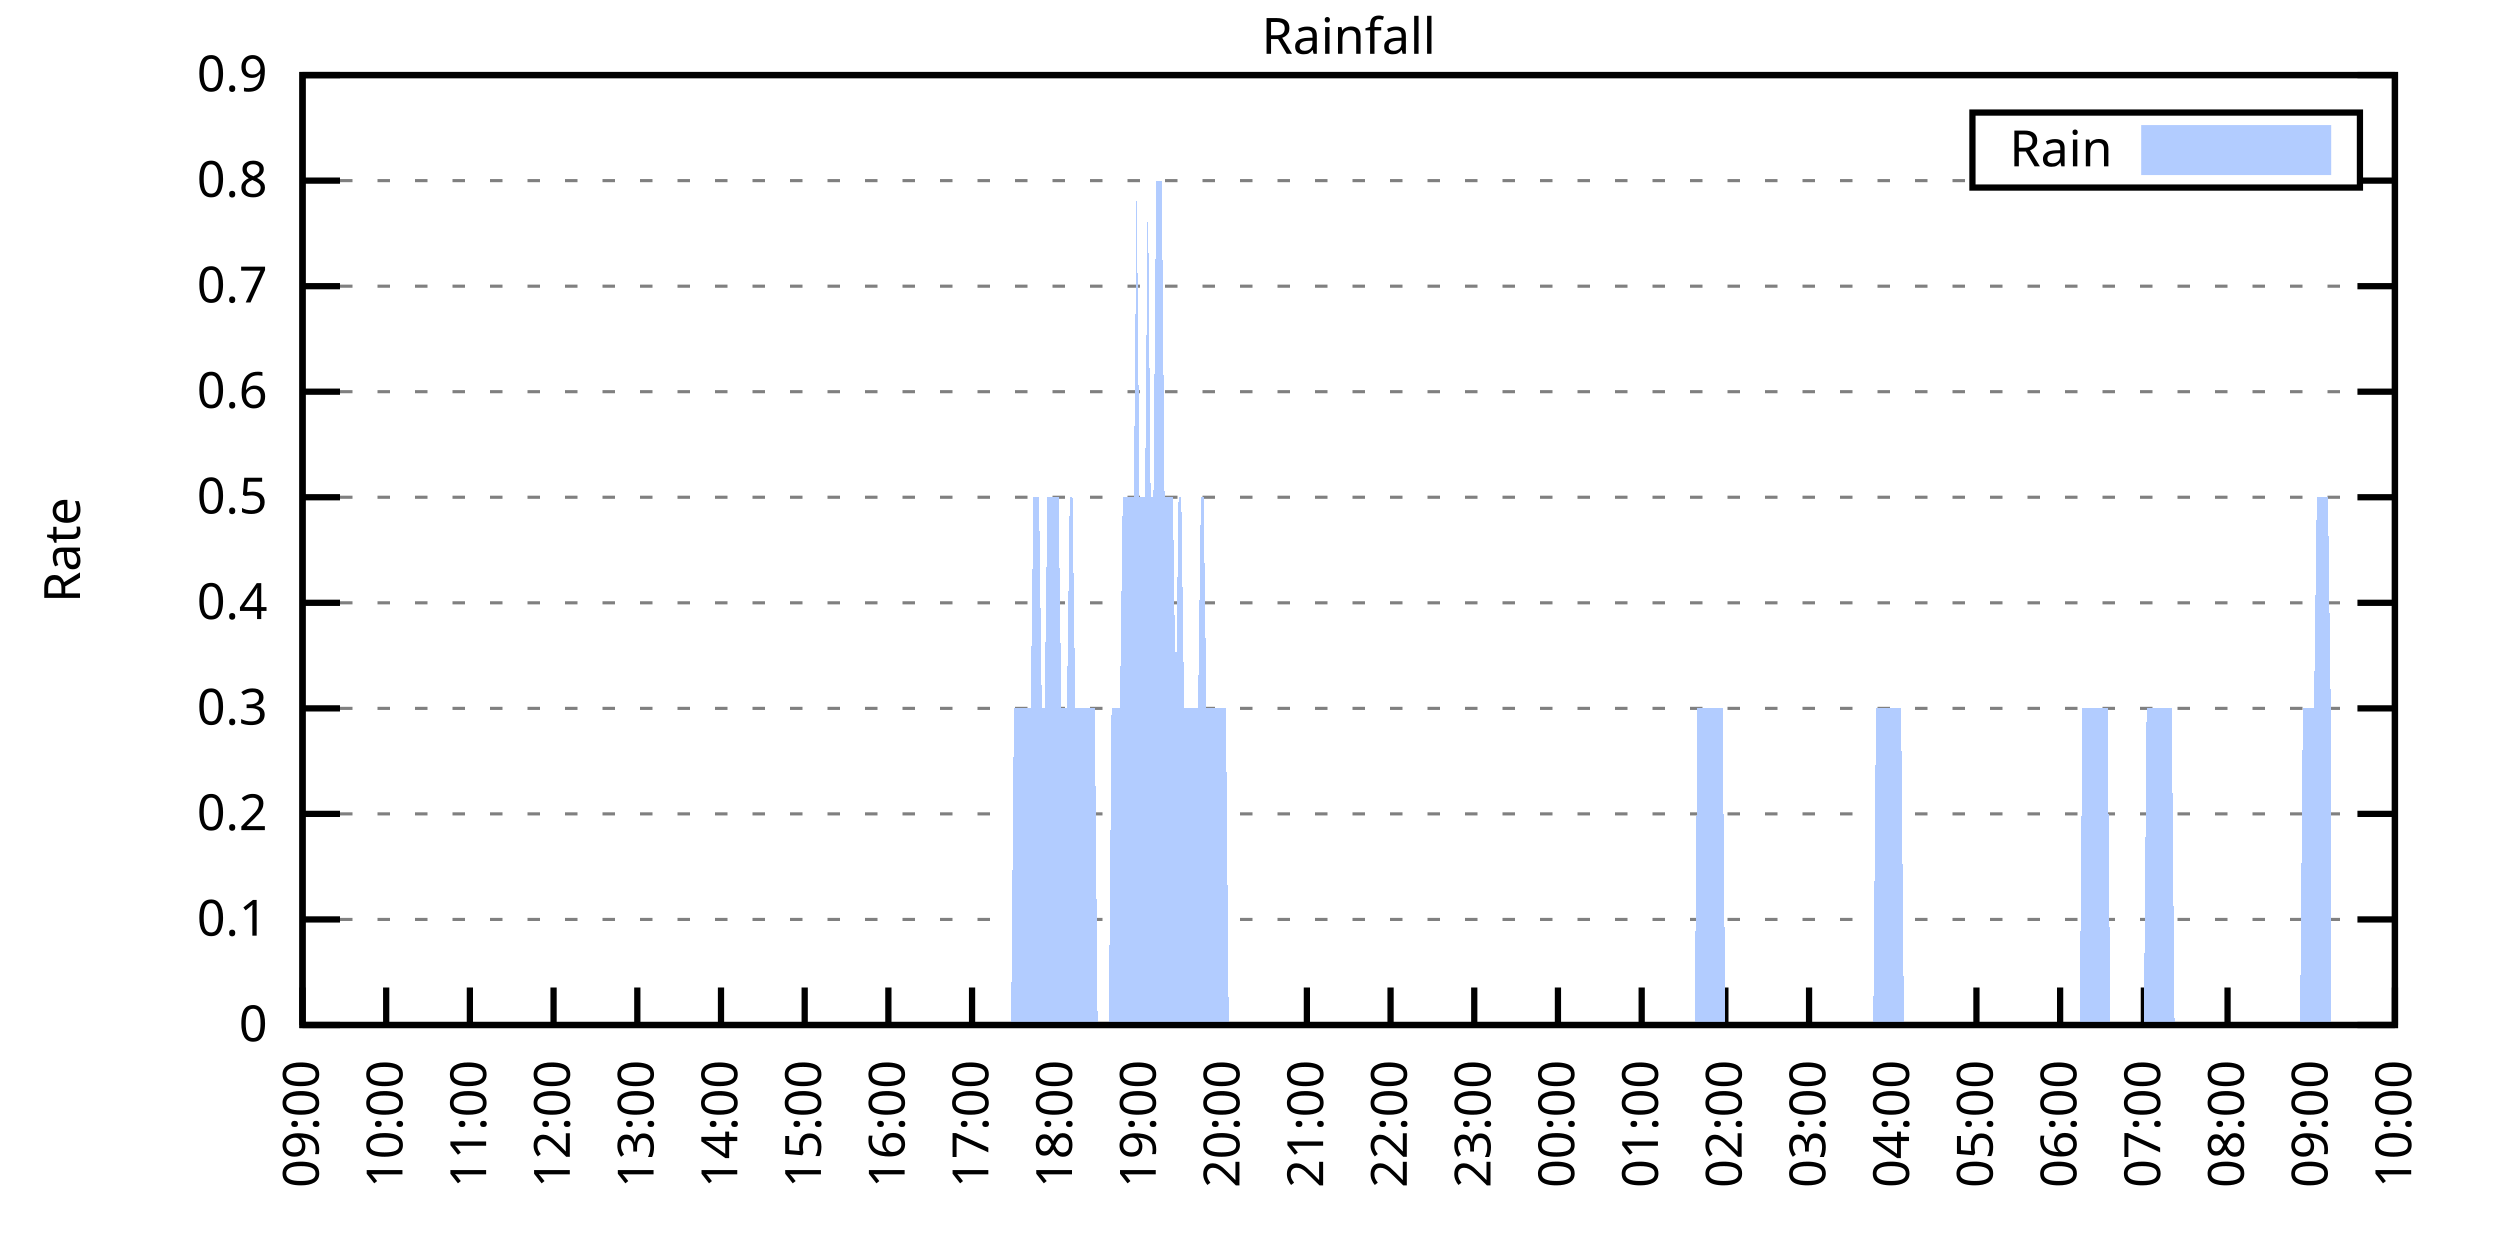
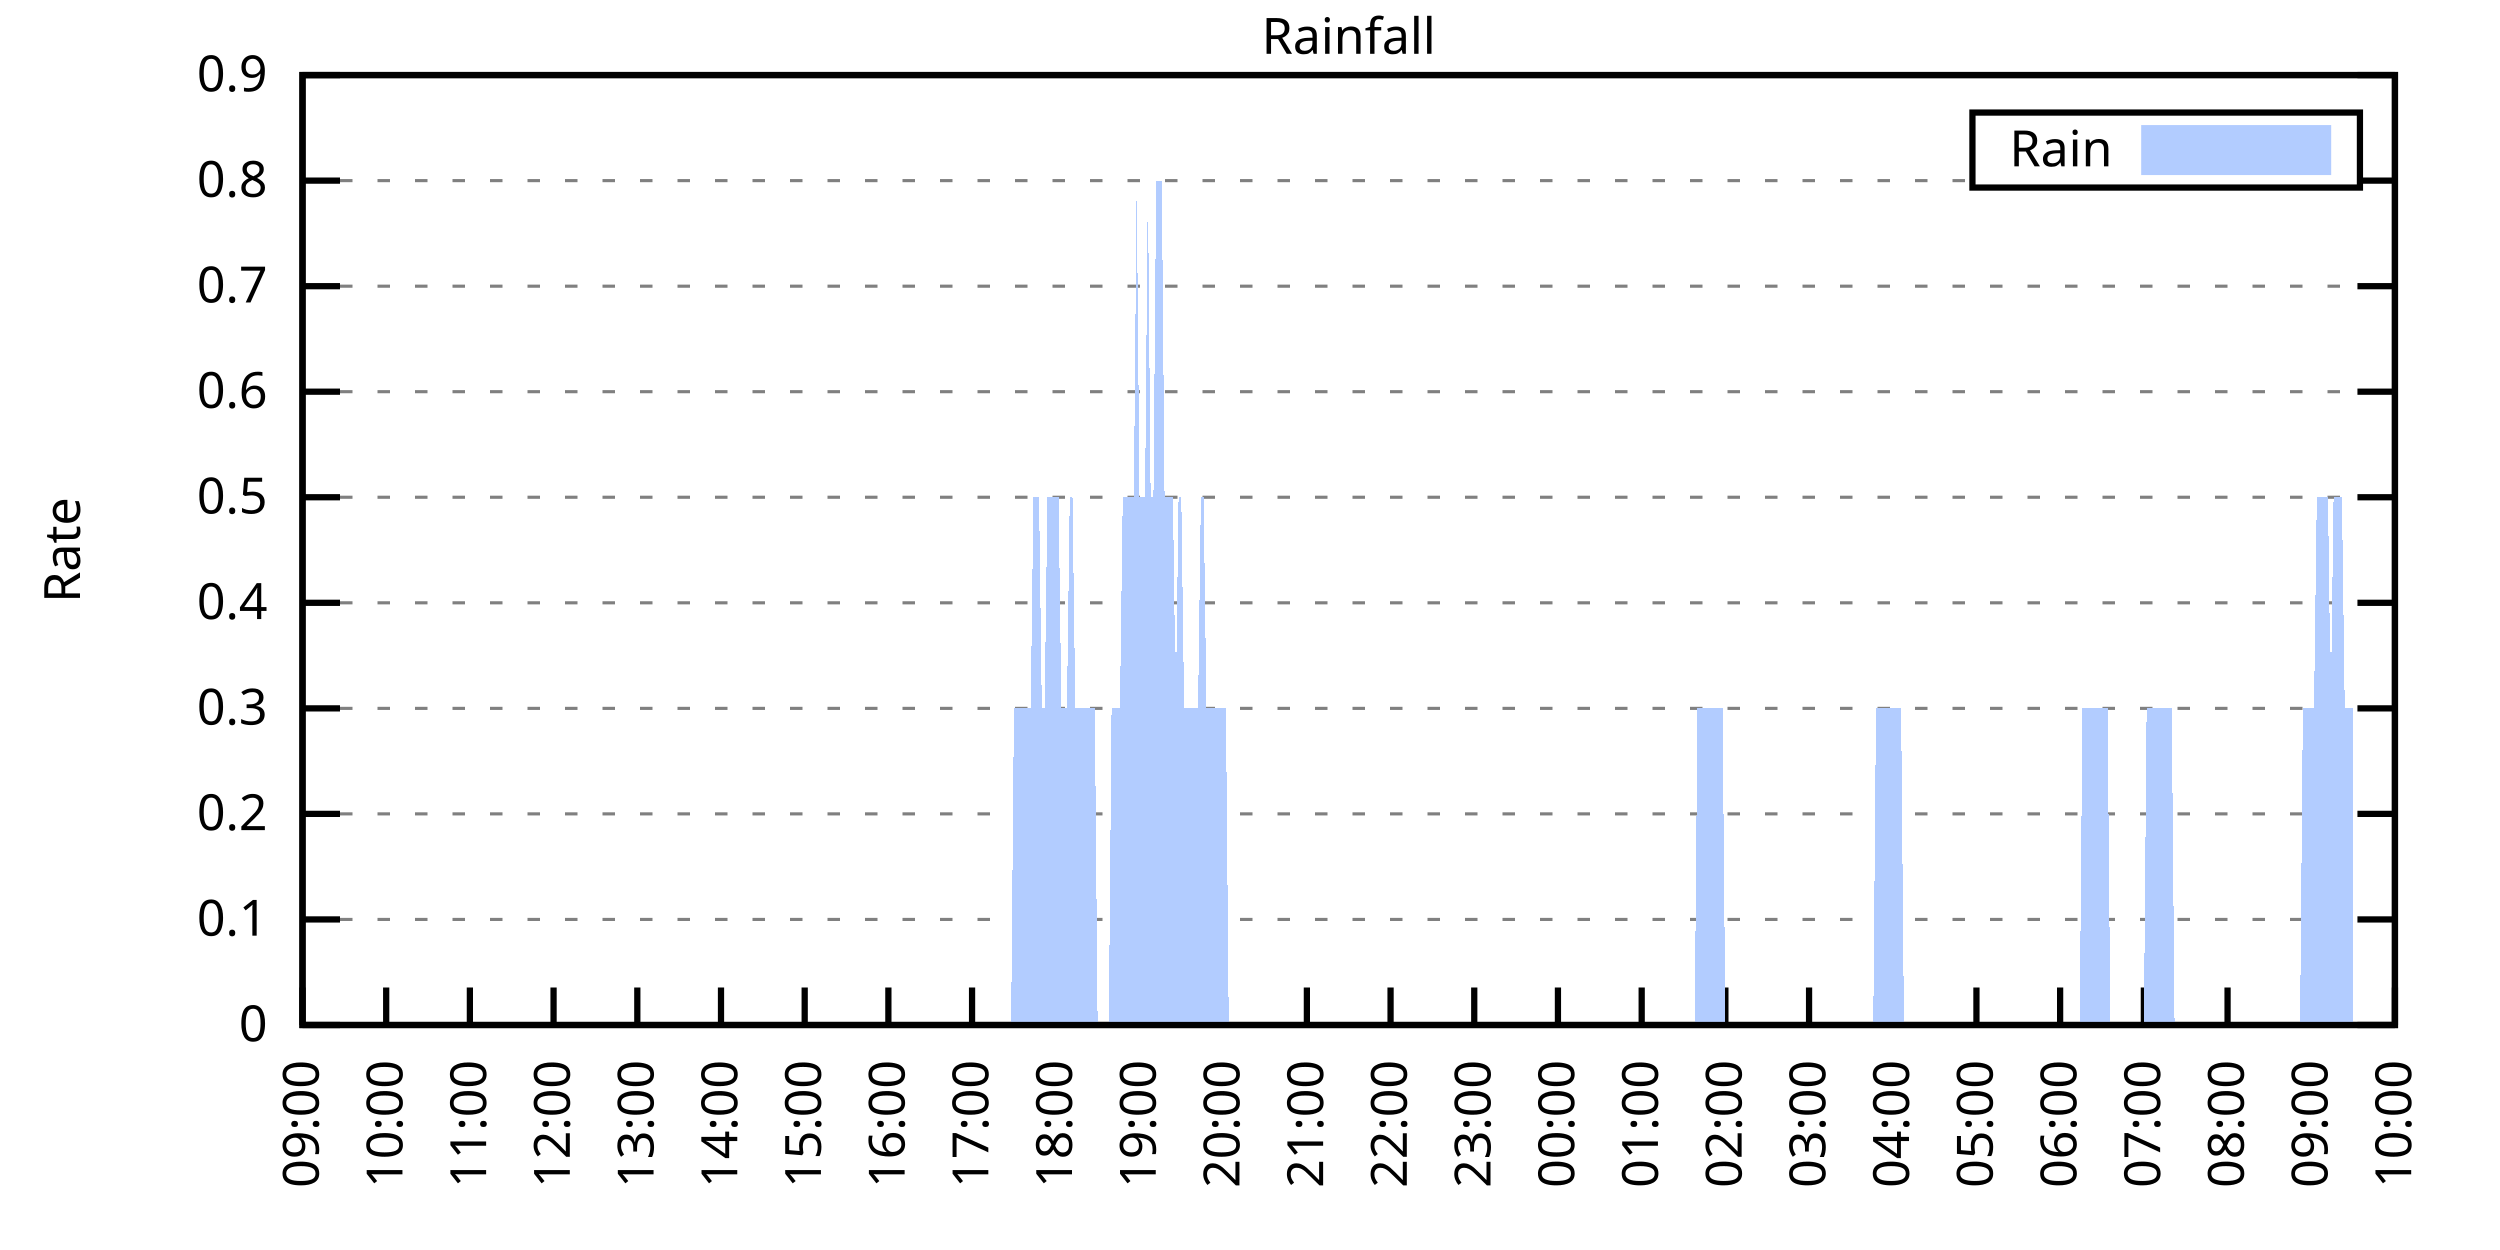
<svg xmlns="http://www.w3.org/2000/svg" xmlns:xlink="http://www.w3.org/1999/xlink" width="400" height="200" viewBox="0 0 400 200">
  <g id="gnuplot_canvas">
    <rect x="0" y="0" width="400" height="200" fill="none" />
    <defs>
      <circle id="gpDot" r="0.5" stroke-width="0.5" stroke="currentColor" />
      <path id="gpPt0" stroke-width="0.333" stroke="currentColor" d="M-1,0 h2 M0,-1 v2" />
      <path id="gpPt1" stroke-width="0.333" stroke="currentColor" d="M-1,-1 L1,1 M1,-1 L-1,1" />
      <path id="gpPt2" stroke-width="0.333" stroke="currentColor" d="M-1,0 L1,0 M0,-1 L0,1 M-1,-1 L1,1 M-1,1 L1,-1" />
      <rect id="gpPt3" stroke-width="0.333" stroke="currentColor" x="-1" y="-1" width="2" height="2" />
      <rect id="gpPt4" stroke-width="0.333" stroke="currentColor" fill="currentColor" x="-1" y="-1" width="2" height="2" />
      <circle id="gpPt5" stroke-width="0.333" stroke="currentColor" cx="0" cy="0" r="1" />
      <use xlink:href="#gpPt5" id="gpPt6" fill="currentColor" stroke="none" />
      <path id="gpPt7" stroke-width="0.333" stroke="currentColor" d="M0,-1.33 L-1.33,0.67 L1.33,0.67 z" />
      <use xlink:href="#gpPt7" id="gpPt8" fill="currentColor" stroke="none" />
      <use xlink:href="#gpPt7" id="gpPt9" stroke="currentColor" transform="rotate(180)" />
      <use xlink:href="#gpPt9" id="gpPt10" fill="currentColor" stroke="none" />
      <use xlink:href="#gpPt3" id="gpPt11" stroke="currentColor" transform="rotate(45)" />
      <use xlink:href="#gpPt11" id="gpPt12" fill="currentColor" stroke="none" />
      <path id="gpPt13" stroke-width="0.333" stroke="currentColor" d="M0,1.330 L1.265,0.411 L0.782,-1.067 L-0.782,-1.076 L-1.265,0.411 z" />
      <use xlink:href="#gpPt13" id="gpPt14" fill="currentColor" stroke="none" />
      <filter id="textbox" filterUnits="objectBoundingBox" x="0" y="0" height="1" width="1">
        <feFlood flood-color="white" flood-opacity="1" result="bgnd" />
        <feComposite in="SourceGraphic" in2="bgnd" operator="atop" />
      </filter>
      <filter id="greybox" filterUnits="objectBoundingBox" x="0" y="0" height="1" width="1">
        <feFlood flood-color="lightgrey" flood-opacity="1" result="grey" />
        <feComposite in="SourceGraphic" in2="grey" operator="atop" />
      </filter>
    </defs>
    <g fill="none" color="white" stroke="currentColor" stroke-width="1.00" stroke-linecap="butt" stroke-linejoin="miter">
</g>
    <g fill="none" color="black" stroke="currentColor" stroke-width="1.00" stroke-linecap="butt" stroke-linejoin="miter">
      <g stroke="none" shape-rendering="crispEdges">
        <polygon fill="rgb(255, 255, 255)" points="48.40,164.00 383.18,164.00 383.18,12.02 48.40,12.02 " />
      </g>
    </g>
    <g fill="none" color="black" stroke="currentColor" stroke-width="1.00" stroke-linecap="butt" stroke-linejoin="miter">
</g>
    <g fill="none" color="black" stroke="black" stroke-width="0.50" stroke-linecap="butt" stroke-linejoin="miter">
</g>
    <g fill="none" color="gray" stroke="currentColor" stroke-width="0.50" stroke-linecap="butt" stroke-linejoin="miter">
      <path stroke="gray" stroke-dasharray="2,4" class="gridline" d="M48.40,164.00 L383.19,164.00  " />
    </g>
    <g fill="none" color="gray" stroke="gray" stroke-width="1.00" stroke-linecap="butt" stroke-linejoin="miter">
</g>
    <g fill="none" color="black" stroke="currentColor" stroke-width="1.00" stroke-linecap="butt" stroke-linejoin="miter">
      <path stroke="black" d="M48.40,164.00 L54.40,164.00 M383.19,164.00 L377.19,164.00  " />
      <g transform="translate(42.80,166.60)" stroke="none" fill="black" font-family="Sans" font-size="8.00" text-anchor="end">
        <text>
          <tspan font-family="Sans"> 0</tspan>
        </text>
      </g>
    </g>
    <g fill="none" color="black" stroke="currentColor" stroke-width="1.00" stroke-linecap="butt" stroke-linejoin="miter">
</g>
    <g fill="none" color="black" stroke="black" stroke-width="0.50" stroke-linecap="butt" stroke-linejoin="miter">
</g>
    <g fill="none" color="gray" stroke="currentColor" stroke-width="0.50" stroke-linecap="butt" stroke-linejoin="miter">
      <path stroke="gray" stroke-dasharray="2,4" class="gridline" d="M48.40,147.11 L383.19,147.11  " />
    </g>
    <g fill="none" color="gray" stroke="gray" stroke-width="1.00" stroke-linecap="butt" stroke-linejoin="miter">
</g>
    <g fill="none" color="black" stroke="currentColor" stroke-width="1.00" stroke-linecap="butt" stroke-linejoin="miter">
      <path stroke="black" d="M48.40,147.11 L54.40,147.11 M383.19,147.11 L377.19,147.11  " />
      <g transform="translate(42.80,149.71)" stroke="none" fill="black" font-family="Sans" font-size="8.00" text-anchor="end">
        <text>
          <tspan font-family="Sans"> 0.1</tspan>
        </text>
      </g>
    </g>
    <g fill="none" color="black" stroke="currentColor" stroke-width="1.00" stroke-linecap="butt" stroke-linejoin="miter">
</g>
    <g fill="none" color="black" stroke="black" stroke-width="0.50" stroke-linecap="butt" stroke-linejoin="miter">
</g>
    <g fill="none" color="gray" stroke="currentColor" stroke-width="0.50" stroke-linecap="butt" stroke-linejoin="miter">
      <path stroke="gray" stroke-dasharray="2,4" class="gridline" d="M48.40,130.22 L383.19,130.22  " />
    </g>
    <g fill="none" color="gray" stroke="gray" stroke-width="1.00" stroke-linecap="butt" stroke-linejoin="miter">
</g>
    <g fill="none" color="black" stroke="currentColor" stroke-width="1.00" stroke-linecap="butt" stroke-linejoin="miter">
      <path stroke="black" d="M48.40,130.22 L54.40,130.22 M383.19,130.22 L377.19,130.22  " />
      <g transform="translate(42.80,132.82)" stroke="none" fill="black" font-family="Sans" font-size="8.00" text-anchor="end">
        <text>
          <tspan font-family="Sans"> 0.2</tspan>
        </text>
      </g>
    </g>
    <g fill="none" color="black" stroke="currentColor" stroke-width="1.00" stroke-linecap="butt" stroke-linejoin="miter">
</g>
    <g fill="none" color="black" stroke="black" stroke-width="0.50" stroke-linecap="butt" stroke-linejoin="miter">
</g>
    <g fill="none" color="gray" stroke="currentColor" stroke-width="0.50" stroke-linecap="butt" stroke-linejoin="miter">
      <path stroke="gray" stroke-dasharray="2,4" class="gridline" d="M48.40,113.34 L383.19,113.34  " />
    </g>
    <g fill="none" color="gray" stroke="gray" stroke-width="1.00" stroke-linecap="butt" stroke-linejoin="miter">
</g>
    <g fill="none" color="black" stroke="currentColor" stroke-width="1.00" stroke-linecap="butt" stroke-linejoin="miter">
      <path stroke="black" d="M48.40,113.34 L54.40,113.34 M383.19,113.34 L377.19,113.34  " />
      <g transform="translate(42.80,115.94)" stroke="none" fill="black" font-family="Sans" font-size="8.00" text-anchor="end">
        <text>
          <tspan font-family="Sans"> 0.3</tspan>
        </text>
      </g>
    </g>
    <g fill="none" color="black" stroke="currentColor" stroke-width="1.00" stroke-linecap="butt" stroke-linejoin="miter">
</g>
    <g fill="none" color="black" stroke="black" stroke-width="0.50" stroke-linecap="butt" stroke-linejoin="miter">
</g>
    <g fill="none" color="gray" stroke="currentColor" stroke-width="0.50" stroke-linecap="butt" stroke-linejoin="miter">
      <path stroke="gray" stroke-dasharray="2,4" class="gridline" d="M48.40,96.45 L383.19,96.45  " />
    </g>
    <g fill="none" color="gray" stroke="gray" stroke-width="1.00" stroke-linecap="butt" stroke-linejoin="miter">
</g>
    <g fill="none" color="black" stroke="currentColor" stroke-width="1.00" stroke-linecap="butt" stroke-linejoin="miter">
      <path stroke="black" d="M48.40,96.45 L54.40,96.45 M383.19,96.45 L377.19,96.45  " />
      <g transform="translate(42.80,99.05)" stroke="none" fill="black" font-family="Sans" font-size="8.00" text-anchor="end">
        <text>
          <tspan font-family="Sans"> 0.4</tspan>
        </text>
      </g>
    </g>
    <g fill="none" color="black" stroke="currentColor" stroke-width="1.00" stroke-linecap="butt" stroke-linejoin="miter">
</g>
    <g fill="none" color="black" stroke="black" stroke-width="0.50" stroke-linecap="butt" stroke-linejoin="miter">
</g>
    <g fill="none" color="gray" stroke="currentColor" stroke-width="0.50" stroke-linecap="butt" stroke-linejoin="miter">
      <path stroke="gray" stroke-dasharray="2,4" class="gridline" d="M48.40,79.56 L383.19,79.56  " />
    </g>
    <g fill="none" color="gray" stroke="gray" stroke-width="1.00" stroke-linecap="butt" stroke-linejoin="miter">
</g>
    <g fill="none" color="black" stroke="currentColor" stroke-width="1.00" stroke-linecap="butt" stroke-linejoin="miter">
      <path stroke="black" d="M48.40,79.56 L54.40,79.56 M383.19,79.56 L377.19,79.56  " />
      <g transform="translate(42.80,82.16)" stroke="none" fill="black" font-family="Sans" font-size="8.00" text-anchor="end">
        <text>
          <tspan font-family="Sans"> 0.5</tspan>
        </text>
      </g>
    </g>
    <g fill="none" color="black" stroke="currentColor" stroke-width="1.00" stroke-linecap="butt" stroke-linejoin="miter">
</g>
    <g fill="none" color="black" stroke="black" stroke-width="0.50" stroke-linecap="butt" stroke-linejoin="miter">
</g>
    <g fill="none" color="gray" stroke="currentColor" stroke-width="0.50" stroke-linecap="butt" stroke-linejoin="miter">
      <path stroke="gray" stroke-dasharray="2,4" class="gridline" d="M48.40,62.67 L383.19,62.67  " />
    </g>
    <g fill="none" color="gray" stroke="gray" stroke-width="1.00" stroke-linecap="butt" stroke-linejoin="miter">
</g>
    <g fill="none" color="black" stroke="currentColor" stroke-width="1.00" stroke-linecap="butt" stroke-linejoin="miter">
      <path stroke="black" d="M48.40,62.67 L54.40,62.67 M383.19,62.67 L377.19,62.67  " />
      <g transform="translate(42.80,65.27)" stroke="none" fill="black" font-family="Sans" font-size="8.00" text-anchor="end">
        <text>
          <tspan font-family="Sans"> 0.6</tspan>
        </text>
      </g>
    </g>
    <g fill="none" color="black" stroke="currentColor" stroke-width="1.00" stroke-linecap="butt" stroke-linejoin="miter">
</g>
    <g fill="none" color="black" stroke="black" stroke-width="0.50" stroke-linecap="butt" stroke-linejoin="miter">
</g>
    <g fill="none" color="gray" stroke="currentColor" stroke-width="0.50" stroke-linecap="butt" stroke-linejoin="miter">
      <path stroke="gray" stroke-dasharray="2,4" class="gridline" d="M48.40,45.79 L383.19,45.79  " />
    </g>
    <g fill="none" color="gray" stroke="gray" stroke-width="1.00" stroke-linecap="butt" stroke-linejoin="miter">
</g>
    <g fill="none" color="black" stroke="currentColor" stroke-width="1.00" stroke-linecap="butt" stroke-linejoin="miter">
      <path stroke="black" d="M48.40,45.79 L54.40,45.79 M383.19,45.79 L377.19,45.79  " />
      <g transform="translate(42.80,48.39)" stroke="none" fill="black" font-family="Sans" font-size="8.00" text-anchor="end">
        <text>
          <tspan font-family="Sans"> 0.7</tspan>
        </text>
      </g>
    </g>
    <g fill="none" color="black" stroke="currentColor" stroke-width="1.00" stroke-linecap="butt" stroke-linejoin="miter">
</g>
    <g fill="none" color="black" stroke="black" stroke-width="0.50" stroke-linecap="butt" stroke-linejoin="miter">
</g>
    <g fill="none" color="gray" stroke="currentColor" stroke-width="0.50" stroke-linecap="butt" stroke-linejoin="miter">
      <path stroke="gray" stroke-dasharray="2,4" class="gridline" d="M48.40,28.90 L315.59,28.90 M377.59,28.90 L383.19,28.90  " />
    </g>
    <g fill="none" color="gray" stroke="gray" stroke-width="1.00" stroke-linecap="butt" stroke-linejoin="miter">
</g>
    <g fill="none" color="black" stroke="currentColor" stroke-width="1.00" stroke-linecap="butt" stroke-linejoin="miter">
      <path stroke="black" d="M48.40,28.90 L54.40,28.90 M383.19,28.90 L377.19,28.90  " />
      <g transform="translate(42.80,31.50)" stroke="none" fill="black" font-family="Sans" font-size="8.00" text-anchor="end">
        <text>
          <tspan font-family="Sans"> 0.8</tspan>
        </text>
      </g>
    </g>
    <g fill="none" color="black" stroke="currentColor" stroke-width="1.00" stroke-linecap="butt" stroke-linejoin="miter">
</g>
    <g fill="none" color="black" stroke="black" stroke-width="0.50" stroke-linecap="butt" stroke-linejoin="miter">
</g>
    <g fill="none" color="gray" stroke="currentColor" stroke-width="0.50" stroke-linecap="butt" stroke-linejoin="miter">
      <path stroke="gray" stroke-dasharray="2,4" class="gridline" d="M48.40,12.01 L383.19,12.01  " />
    </g>
    <g fill="none" color="gray" stroke="gray" stroke-width="1.00" stroke-linecap="butt" stroke-linejoin="miter">
</g>
    <g fill="none" color="black" stroke="currentColor" stroke-width="1.00" stroke-linecap="butt" stroke-linejoin="miter">
      <path stroke="black" d="M48.40,12.01 L54.40,12.01 M383.19,12.01 L377.19,12.01  " />
      <g transform="translate(42.80,14.61)" stroke="none" fill="black" font-family="Sans" font-size="8.00" text-anchor="end">
        <text>
          <tspan font-family="Sans"> 0.9</tspan>
        </text>
      </g>
    </g>
    <g fill="none" color="black" stroke="currentColor" stroke-width="1.00" stroke-linecap="butt" stroke-linejoin="miter">
      <path stroke="black" d="M48.40,164.00 L48.40,158.00  " />
      <g transform="translate(51.00,169.60) rotate(270.00)" stroke="none" fill="black" font-family="Sans" font-size="8.00" text-anchor="end">
        <text>
          <tspan font-family="Sans">09:00</tspan>
        </text>
      </g>
    </g>
    <g fill="none" color="black" stroke="currentColor" stroke-width="1.00" stroke-linecap="butt" stroke-linejoin="miter">
      <path stroke="black" d="M61.79,164.00 L61.79,158.00  " />
      <g transform="translate(64.39,169.60) rotate(270.00)" stroke="none" fill="black" font-family="Sans" font-size="8.00" text-anchor="end">
        <text>
          <tspan font-family="Sans">10:00</tspan>
        </text>
      </g>
    </g>
    <g fill="none" color="black" stroke="currentColor" stroke-width="1.00" stroke-linecap="butt" stroke-linejoin="miter">
      <path stroke="black" d="M75.18,164.00 L75.18,158.00  " />
      <g transform="translate(77.78,169.60) rotate(270.00)" stroke="none" fill="black" font-family="Sans" font-size="8.00" text-anchor="end">
        <text>
          <tspan font-family="Sans">11:00</tspan>
        </text>
      </g>
    </g>
    <g fill="none" color="black" stroke="currentColor" stroke-width="1.00" stroke-linecap="butt" stroke-linejoin="miter">
      <path stroke="black" d="M88.57,164.00 L88.57,158.00  " />
      <g transform="translate(91.17,169.60) rotate(270.00)" stroke="none" fill="black" font-family="Sans" font-size="8.00" text-anchor="end">
        <text>
          <tspan font-family="Sans">12:00</tspan>
        </text>
      </g>
    </g>
    <g fill="none" color="black" stroke="currentColor" stroke-width="1.00" stroke-linecap="butt" stroke-linejoin="miter">
      <path stroke="black" d="M101.97,164.00 L101.97,158.00  " />
      <g transform="translate(104.57,169.60) rotate(270.00)" stroke="none" fill="black" font-family="Sans" font-size="8.00" text-anchor="end">
        <text>
          <tspan font-family="Sans">13:00</tspan>
        </text>
      </g>
    </g>
    <g fill="none" color="black" stroke="currentColor" stroke-width="1.00" stroke-linecap="butt" stroke-linejoin="miter">
      <path stroke="black" d="M115.36,164.00 L115.36,158.00  " />
      <g transform="translate(117.96,169.60) rotate(270.00)" stroke="none" fill="black" font-family="Sans" font-size="8.00" text-anchor="end">
        <text>
          <tspan font-family="Sans">14:00</tspan>
        </text>
      </g>
    </g>
    <g fill="none" color="black" stroke="currentColor" stroke-width="1.00" stroke-linecap="butt" stroke-linejoin="miter">
      <path stroke="black" d="M128.75,164.00 L128.75,158.00  " />
      <g transform="translate(131.35,169.60) rotate(270.00)" stroke="none" fill="black" font-family="Sans" font-size="8.00" text-anchor="end">
        <text>
          <tspan font-family="Sans">15:00</tspan>
        </text>
      </g>
    </g>
    <g fill="none" color="black" stroke="currentColor" stroke-width="1.00" stroke-linecap="butt" stroke-linejoin="miter">
      <path stroke="black" d="M142.14,164.00 L142.14,158.00  " />
      <g transform="translate(144.74,169.60) rotate(270.00)" stroke="none" fill="black" font-family="Sans" font-size="8.00" text-anchor="end">
        <text>
          <tspan font-family="Sans">16:00</tspan>
        </text>
      </g>
    </g>
    <g fill="none" color="black" stroke="currentColor" stroke-width="1.00" stroke-linecap="butt" stroke-linejoin="miter">
      <path stroke="black" d="M155.53,164.00 L155.53,158.00  " />
      <g transform="translate(158.13,169.60) rotate(270.00)" stroke="none" fill="black" font-family="Sans" font-size="8.00" text-anchor="end">
        <text>
          <tspan font-family="Sans">17:00</tspan>
        </text>
      </g>
    </g>
    <g fill="none" color="black" stroke="currentColor" stroke-width="1.00" stroke-linecap="butt" stroke-linejoin="miter">
      <path stroke="black" d="M168.92,164.00 L168.92,158.00  " />
      <g transform="translate(171.52,169.60) rotate(270.00)" stroke="none" fill="black" font-family="Sans" font-size="8.00" text-anchor="end">
        <text>
          <tspan font-family="Sans">18:00</tspan>
        </text>
      </g>
    </g>
    <g fill="none" color="black" stroke="currentColor" stroke-width="1.00" stroke-linecap="butt" stroke-linejoin="miter">
      <path stroke="black" d="M182.32,164.00 L182.32,158.00  " />
      <g transform="translate(184.92,169.60) rotate(270.00)" stroke="none" fill="black" font-family="Sans" font-size="8.00" text-anchor="end">
        <text>
          <tspan font-family="Sans">19:00</tspan>
        </text>
      </g>
    </g>
    <g fill="none" color="black" stroke="currentColor" stroke-width="1.00" stroke-linecap="butt" stroke-linejoin="miter">
      <path stroke="black" d="M195.71,164.00 L195.71,158.00  " />
      <g transform="translate(198.31,169.60) rotate(270.00)" stroke="none" fill="black" font-family="Sans" font-size="8.00" text-anchor="end">
        <text>
          <tspan font-family="Sans">20:00</tspan>
        </text>
      </g>
    </g>
    <g fill="none" color="black" stroke="currentColor" stroke-width="1.00" stroke-linecap="butt" stroke-linejoin="miter">
      <path stroke="black" d="M209.10,164.00 L209.10,158.00  " />
      <g transform="translate(211.70,169.60) rotate(270.00)" stroke="none" fill="black" font-family="Sans" font-size="8.00" text-anchor="end">
        <text>
          <tspan font-family="Sans">21:00</tspan>
        </text>
      </g>
    </g>
    <g fill="none" color="black" stroke="currentColor" stroke-width="1.00" stroke-linecap="butt" stroke-linejoin="miter">
      <path stroke="black" d="M222.49,164.00 L222.49,158.00  " />
      <g transform="translate(225.09,169.60) rotate(270.00)" stroke="none" fill="black" font-family="Sans" font-size="8.00" text-anchor="end">
        <text>
          <tspan font-family="Sans">22:00</tspan>
        </text>
      </g>
    </g>
    <g fill="none" color="black" stroke="currentColor" stroke-width="1.00" stroke-linecap="butt" stroke-linejoin="miter">
      <path stroke="black" d="M235.88,164.00 L235.88,158.00  " />
      <g transform="translate(238.48,169.60) rotate(270.00)" stroke="none" fill="black" font-family="Sans" font-size="8.00" text-anchor="end">
        <text>
          <tspan font-family="Sans">23:00</tspan>
        </text>
      </g>
    </g>
    <g fill="none" color="black" stroke="currentColor" stroke-width="1.00" stroke-linecap="butt" stroke-linejoin="miter">
      <path stroke="black" d="M249.27,164.00 L249.27,158.00  " />
      <g transform="translate(251.87,169.60) rotate(270.00)" stroke="none" fill="black" font-family="Sans" font-size="8.00" text-anchor="end">
        <text>
          <tspan font-family="Sans">00:00</tspan>
        </text>
      </g>
    </g>
    <g fill="none" color="black" stroke="currentColor" stroke-width="1.00" stroke-linecap="butt" stroke-linejoin="miter">
      <path stroke="black" d="M262.67,164.00 L262.67,158.00  " />
      <g transform="translate(265.27,169.60) rotate(270.00)" stroke="none" fill="black" font-family="Sans" font-size="8.00" text-anchor="end">
        <text>
          <tspan font-family="Sans">01:00</tspan>
        </text>
      </g>
    </g>
    <g fill="none" color="black" stroke="currentColor" stroke-width="1.00" stroke-linecap="butt" stroke-linejoin="miter">
      <path stroke="black" d="M276.06,164.00 L276.06,158.00  " />
      <g transform="translate(278.66,169.60) rotate(270.00)" stroke="none" fill="black" font-family="Sans" font-size="8.00" text-anchor="end">
        <text>
          <tspan font-family="Sans">02:00</tspan>
        </text>
      </g>
    </g>
    <g fill="none" color="black" stroke="currentColor" stroke-width="1.00" stroke-linecap="butt" stroke-linejoin="miter">
      <path stroke="black" d="M289.45,164.00 L289.45,158.00  " />
      <g transform="translate(292.05,169.60) rotate(270.00)" stroke="none" fill="black" font-family="Sans" font-size="8.00" text-anchor="end">
        <text>
          <tspan font-family="Sans">03:00</tspan>
        </text>
      </g>
    </g>
    <g fill="none" color="black" stroke="currentColor" stroke-width="1.00" stroke-linecap="butt" stroke-linejoin="miter">
      <path stroke="black" d="M302.84,164.00 L302.84,158.00  " />
      <g transform="translate(305.44,169.60) rotate(270.00)" stroke="none" fill="black" font-family="Sans" font-size="8.00" text-anchor="end">
        <text>
          <tspan font-family="Sans">04:00</tspan>
        </text>
      </g>
    </g>
    <g fill="none" color="black" stroke="currentColor" stroke-width="1.00" stroke-linecap="butt" stroke-linejoin="miter">
      <path stroke="black" d="M316.23,164.00 L316.23,158.00  " />
      <g transform="translate(318.83,169.60) rotate(270.00)" stroke="none" fill="black" font-family="Sans" font-size="8.00" text-anchor="end">
        <text>
          <tspan font-family="Sans">05:00</tspan>
        </text>
      </g>
    </g>
    <g fill="none" color="black" stroke="currentColor" stroke-width="1.00" stroke-linecap="butt" stroke-linejoin="miter">
      <path stroke="black" d="M329.62,164.00 L329.62,158.00  " />
      <g transform="translate(332.22,169.60) rotate(270.00)" stroke="none" fill="black" font-family="Sans" font-size="8.00" text-anchor="end">
        <text>
          <tspan font-family="Sans">06:00</tspan>
        </text>
      </g>
    </g>
    <g fill="none" color="black" stroke="currentColor" stroke-width="1.00" stroke-linecap="butt" stroke-linejoin="miter">
      <path stroke="black" d="M343.02,164.00 L343.02,158.00  " />
      <g transform="translate(345.62,169.60) rotate(270.00)" stroke="none" fill="black" font-family="Sans" font-size="8.00" text-anchor="end">
        <text>
          <tspan font-family="Sans">07:00</tspan>
        </text>
      </g>
    </g>
    <g fill="none" color="black" stroke="currentColor" stroke-width="1.00" stroke-linecap="butt" stroke-linejoin="miter">
      <path stroke="black" d="M356.41,164.00 L356.41,158.00  " />
      <g transform="translate(359.01,169.60) rotate(270.00)" stroke="none" fill="black" font-family="Sans" font-size="8.00" text-anchor="end">
        <text>
          <tspan font-family="Sans">08:00</tspan>
        </text>
      </g>
    </g>
    <g fill="none" color="black" stroke="currentColor" stroke-width="1.00" stroke-linecap="butt" stroke-linejoin="miter">
      <path stroke="black" d="M369.80,164.00 L369.80,158.00  " />
      <g transform="translate(372.40,169.60) rotate(270.00)" stroke="none" fill="black" font-family="Sans" font-size="8.00" text-anchor="end">
        <text>
          <tspan font-family="Sans">09:00</tspan>
        </text>
      </g>
    </g>
    <g fill="none" color="black" stroke="currentColor" stroke-width="1.00" stroke-linecap="butt" stroke-linejoin="miter">
      <path stroke="black" d="M383.19,164.00 L383.19,158.00  " />
      <g transform="translate(385.79,169.60) rotate(270.00)" stroke="none" fill="black" font-family="Sans" font-size="8.00" text-anchor="end">
        <text>
          <tspan font-family="Sans">10:00</tspan>
        </text>
      </g>
    </g>
    <g fill="none" color="black" stroke="currentColor" stroke-width="1.00" stroke-linecap="butt" stroke-linejoin="miter">
</g>
    <g fill="none" color="black" stroke="currentColor" stroke-width="1.00" stroke-linecap="butt" stroke-linejoin="miter">
      <path stroke="black" d="M48.40,12.01 L48.40,164.00 L383.19,164.00 L383.19,12.01 L48.40,12.01 Z  " />
    </g>
    <g fill="none" color="black" stroke="currentColor" stroke-width="1.00" stroke-linecap="butt" stroke-linejoin="miter">
</g>
    <g fill="none" color="black" stroke="currentColor" stroke-width="1.00" stroke-linecap="butt" stroke-linejoin="miter">
      <path stroke="black" d="M315.59,30.01 L315.59,18.01 L377.59,18.01 L377.59,30.01 L315.59,30.01 Z  " />
    </g>
    <g id="Rainfall_plot_1">
      <g fill="none" color="white" stroke="black" stroke-width="2.00" stroke-linecap="butt" stroke-linejoin="miter">
</g>
      <g fill="none" color="black" stroke="currentColor" stroke-width="2.00" stroke-linecap="butt" stroke-linejoin="miter">
        <g transform="translate(337.99,26.61)" stroke="none" fill="black" font-family="Sans" font-size="8.00" text-anchor="end">
          <text>
            <tspan font-family="Sans">Rain</tspan>
          </text>
        </g>
      </g>
      <g fill="none" color="black" stroke="currentColor" stroke-width="2.00" stroke-linecap="butt" stroke-linejoin="miter">
        <g stroke="none" shape-rendering="crispEdges">
          <polygon fill="rgb(178, 204, 255)" points="343.59,27.01 371.99,27.01 371.99,21.01 343.59,21.01 " />
        </g>
        <path stroke="rgb(178, 204, 255)" d="M343.59,27.01 L371.99,27.01 L371.99,21.01 L343.59,21.01 L343.59,27.01 Z  " />
      </g>
      <g fill="none" color="black" stroke="currentColor" stroke-width="2.00" stroke-linecap="butt" stroke-linejoin="miter">
        <g stroke="none" shape-rendering="crispEdges">
-           <polygon fill="rgb(178, 204, 255)" points="51.97,164.00 52.42,164.00 52.86,164.00 53.31,164.00 53.76,164.00 54.20,164.00 54.65,164.00 55.10,164.00 55.54,164.00 55.99,164.00 56.43,164.00 56.88,164.00 57.33,164.00 57.77,164.00 58.22,164.00 58.67,164.00 59.11,164.00 59.56,164.00 60.01,164.00 60.45,164.00 60.90,164.00 61.35,164.00 61.79,164.00 62.24,164.00 62.68,164.00 63.13,164.00 63.58,164.00 64.02,164.00 64.47,164.00 64.92,164.00 65.36,164.00 65.81,164.00 66.26,164.00 66.70,164.00 67.15,164.00 67.59,164.00 68.04,164.00 68.49,164.00 68.93,164.00 69.38,164.00 69.83,164.00 70.27,164.00 70.72,164.00 71.17,164.00 71.61,164.00 72.06,164.00 72.50,164.00 72.95,164.00 73.40,164.00 73.84,164.00 74.29,164.00 74.74,164.00 75.18,164.00 75.63,164.00 76.08,164.00 76.52,164.00 76.97,164.00 77.42,164.00 77.86,164.00 78.31,164.00 78.75,164.00 79.20,164.00 79.65,164.00 80.09,164.00 80.54,164.00 80.99,164.00 81.43,164.00 81.88,164.00 82.33,164.00 82.77,164.00 83.22,164.00 83.66,164.00 84.11,164.00 84.56,164.00 85.00,164.00 85.45,164.00 85.90,164.00 86.34,164.00 86.79,164.00 87.24,164.00 87.68,164.00 88.13,164.00 88.57,164.00 89.02,164.00 89.47,164.00 89.91,164.00 90.36,164.00 90.81,164.00 91.25,164.00 91.70,164.00 92.15,164.00 92.59,164.00 93.04,164.00 93.49,164.00 93.93,164.00 94.38,164.00 94.82,164.00 95.27,164.00 95.72,164.00 96.16,164.00 96.61,164.00 97.06,164.00 97.50,164.00 97.95,164.00 98.40,164.00 98.84,164.00 99.29,164.00 99.73,164.00 100.18,164.00 100.63,164.00 101.07,164.00 101.52,164.00 101.97,164.00 102.41,164.00 102.86,164.00 103.31,164.00 103.75,164.00 104.20,164.00 104.64,164.00 105.09,164.00 105.54,164.00 105.98,164.00 106.43,164.00 106.88,164.00 107.32,164.00 107.77,164.00 108.22,164.00 108.66,164.00 109.11,164.00 109.55,164.00 110.00,164.00 110.45,164.00 110.89,164.00 111.34,164.00 111.79,164.00 112.23,164.00 112.68,164.00 113.13,164.00 113.57,164.00 114.02,164.00 114.47,164.00 114.91,164.00 115.36,164.00 115.80,164.00 116.25,164.00 116.70,164.00 117.14,164.00 117.59,164.00 118.04,164.00 118.48,164.00 118.93,164.00 119.38,164.00 119.82,164.00 120.27,164.00 120.71,164.00 121.16,164.00 121.61,164.00 122.05,164.00 122.50,164.00 122.95,164.00 123.39,164.00 123.84,164.00 124.29,164.00 124.73,164.00 125.18,164.00 125.62,164.00 126.07,164.00 126.52,164.00 126.96,164.00 127.41,164.00 127.86,164.00 128.30,164.00 128.75,164.00 129.20,164.00 129.64,164.00 130.09,164.00 130.54,164.00 130.98,164.00 131.43,164.00 131.87,164.00 132.32,164.00 132.77,164.00 133.21,164.00 133.66,164.00 134.11,164.00 134.55,164.00 135.00,164.00 135.45,164.00 135.89,164.00 136.34,164.00 136.78,164.00 137.23,164.00 137.68,164.00 138.12,164.00 138.57,164.00 139.02,164.00 139.46,164.00 139.91,164.00 140.36,164.00 140.80,164.00 141.25,164.00 141.69,164.00 142.14,164.00 142.59,164.00 143.03,164.00 143.48,164.00 143.93,164.00 144.37,164.00 144.82,164.00 145.27,164.00 145.71,164.00 146.16,164.00 146.61,164.00 147.05,164.00 147.50,164.00 147.94,164.00 148.39,164.00 148.84,164.00 149.28,164.00 149.73,164.00 150.18,164.00 150.62,164.00 151.07,164.00 151.52,164.00 151.96,164.00 152.41,164.00 152.85,164.00 153.30,164.00 153.75,164.00 154.19,164.00 154.64,164.00 155.09,164.00 155.53,164.00 155.98,164.00 156.43,164.00 156.87,164.00 157.32,164.00 157.76,164.00 158.21,164.00 158.66,164.00 159.10,164.00 159.55,164.00 160.00,164.00 160.44,164.00 160.89,164.00 161.34,164.00 161.78,164.00 162.23,113.34 162.67,113.34 163.12,113.34 163.57,113.34 164.01,113.34 164.46,113.34 164.91,113.34 165.35,79.56 165.80,79.56 166.25,79.56 166.69,113.34 167.14,113.34 167.59,79.56 168.03,79.56 168.48,79.56 168.92,79.56 169.37,79.56 169.82,113.34 170.26,113.34 170.71,113.34 171.16,79.56 171.60,79.56 172.05,113.34 172.50,113.34 172.94,113.34 173.39,113.34 173.83,113.34 174.28,113.34 174.73,113.34 175.17,113.34 175.62,164.00 176.07,164.00 176.51,164.00 176.96,164.00 177.41,164.00 177.85,113.34 178.30,113.34 178.74,113.34 179.19,113.34 179.64,79.56 180.08,79.56 180.53,79.56 180.98,79.56 181.42,79.56 181.87,28.90 182.32,79.56 182.76,79.56 183.21,79.56 183.66,28.90 184.10,79.56 184.55,79.56 184.99,28.90 185.44,28.90 185.89,28.90 186.33,79.56 186.78,79.56 187.23,79.56 187.67,79.56 188.12,113.34 188.57,79.56 189.01,79.56 189.46,113.34 189.90,113.34 190.35,113.34 190.80,113.34 191.24,113.34 191.69,113.34 192.14,79.56 192.58,79.56 193.03,113.34 193.48,113.34 193.92,113.34 194.37,113.34 194.81,113.34 195.26,113.34 195.71,113.34 196.15,113.34 196.60,164.00 197.05,164.00 197.49,164.00 197.94,164.00 198.39,164.00 198.83,164.00 199.28,164.00 199.73,164.00 200.17,164.00 200.62,164.00 201.06,164.00 201.51,164.00 201.96,164.00 202.40,164.00 202.85,164.00 203.30,164.00 203.74,164.00 204.19,164.00 204.64,164.00 205.08,164.00 205.53,164.00 205.97,164.00 206.42,164.00 206.87,164.00 207.31,164.00 207.76,164.00 208.21,164.00 208.65,164.00 209.10,164.00 209.55,164.00 209.99,164.00 210.44,164.00 210.88,164.00 211.33,164.00 211.78,164.00 212.22,164.00 212.67,164.00 213.12,164.00 213.56,164.00 214.01,164.00 214.46,164.00 214.90,164.00 215.35,164.00 215.80,164.00 216.24,164.00 216.69,164.00 217.13,164.00 217.58,164.00 218.03,164.00 218.47,164.00 218.92,164.00 219.37,164.00 219.81,164.00 220.26,164.00 220.71,164.00 221.15,164.00 221.60,164.00 222.04,164.00 222.49,164.00 222.94,164.00 223.38,164.00 223.83,164.00 224.28,164.00 224.72,164.00 225.17,164.00 225.62,164.00 226.06,164.00 226.51,164.00 226.95,164.00 227.40,164.00 227.85,164.00 228.29,164.00 228.52,164.00 228.74,164.00 229.19,164.00 229.63,164.00 230.08,164.00 230.53,164.00 230.97,164.00 231.42,164.00 231.86,164.00 232.31,164.00 232.76,164.00 233.20,164.00 233.65,164.00 234.10,164.00 234.54,164.00 234.99,164.00 235.44,164.00 235.88,164.00 236.33,164.00 236.78,164.00 237.22,164.00 237.67,164.00 238.11,164.00 238.56,164.00 239.01,164.00 239.45,164.00 239.90,164.00 240.35,164.00 240.79,164.00 241.24,164.00 241.69,164.00 242.13,164.00 242.58,164.00 243.02,164.00 243.47,164.00 243.92,164.00 244.36,164.00 244.81,164.00 245.26,164.00 245.70,164.00 246.15,164.00 246.60,164.00 247.04,164.00 247.49,164.00 247.93,164.00 248.38,164.00 248.83,164.00 249.27,164.00 249.72,164.00 250.17,164.00 250.61,164.00 251.06,164.00 251.51,164.00 251.95,164.00 252.40,164.00 252.85,164.00 253.29,164.00 253.74,164.00 254.18,164.00 254.63,164.00 255.08,164.00 255.52,164.00 255.97,164.00 256.42,164.00 256.86,164.00 257.31,164.00 257.76,164.00 258.20,164.00 258.65,164.00 259.09,164.00 259.54,164.00 259.99,164.00 260.43,164.00 260.88,164.00 261.33,164.00 261.77,164.00 262.22,164.00 262.67,164.00 263.11,164.00 263.56,164.00 264.00,164.00 264.45,164.00 264.90,164.00 265.34,164.00 265.79,164.00 266.24,164.00 266.68,164.00 267.13,164.00 267.58,164.00 268.02,164.00 268.47,164.00 268.92,164.00 269.36,164.00 269.81,164.00 270.25,164.00 270.70,164.00 271.15,164.00 271.59,113.34 272.04,113.34 272.49,113.34 272.93,113.34 273.38,113.34 273.83,113.34 274.27,113.34 274.72,113.34 275.16,113.34 275.61,113.34 276.06,164.00 276.50,164.00 276.95,164.00 277.40,164.00 277.84,164.00 278.29,164.00 278.74,164.00 279.18,164.00 279.63,164.00 280.07,164.00 280.52,164.00 280.97,164.00 281.41,164.00 281.86,164.00 282.31,164.00 282.75,164.00 283.20,164.00 283.65,164.00 284.09,164.00 284.54,164.00 284.98,164.00 285.43,164.00 285.88,164.00 286.32,164.00 286.77,164.00 287.22,164.00 287.66,164.00 288.11,164.00 288.56,164.00 289.00,164.00 289.45,164.00 289.90,164.00 290.34,164.00 290.79,164.00 291.23,164.00 291.68,164.00 292.13,164.00 292.57,164.00 293.02,164.00 293.47,164.00 293.91,164.00 294.36,164.00 294.81,164.00 295.25,164.00 295.70,164.00 296.14,164.00 296.59,164.00 297.04,164.00 297.48,164.00 297.93,164.00 298.38,164.00 298.82,164.00 299.27,164.00 299.72,164.00 300.16,113.34 300.61,113.34 301.05,113.34 301.50,113.34 301.95,113.34 302.39,113.34 302.84,113.34 303.29,113.34 303.73,113.34 304.18,113.34 304.63,164.00 305.07,164.00 305.52,164.00 305.97,164.00 306.41,164.00 306.86,164.00 307.30,164.00 307.75,164.00 308.20,164.00 308.64,164.00 309.09,164.00 309.54,164.00 309.98,164.00 310.43,164.00 310.88,164.00 311.32,164.00 311.77,164.00 312.21,164.00 312.66,164.00 313.11,164.00 313.55,164.00 314.00,164.00 314.45,164.00 314.89,164.00 315.34,164.00 315.79,164.00 316.23,164.00 316.68,164.00 317.12,164.00 317.57,164.00 318.02,164.00 318.46,164.00 318.91,164.00 319.36,164.00 319.80,164.00 320.25,164.00 320.70,164.00 321.14,164.00 321.59,164.00 322.04,164.00 322.48,164.00 322.93,164.00 323.37,164.00 323.82,164.00 324.27,164.00 324.71,164.00 325.16,164.00 325.61,164.00 326.05,164.00 326.50,164.00 326.95,164.00 327.39,164.00 327.84,164.00 328.28,164.00 328.73,164.00 329.18,164.00 329.62,164.00 330.07,164.00 330.52,164.00 330.96,164.00 331.41,164.00 331.86,164.00 332.30,164.00 332.75,164.00 333.19,113.34 333.64,113.34 334.09,113.34 334.53,113.34 334.98,113.34 335.43,113.34 335.87,113.34 336.32,113.34 336.77,113.34 337.21,113.34 337.66,164.00 338.10,164.00 338.55,164.00 339.00,164.00 339.44,164.00 339.89,164.00 340.34,164.00 340.78,164.00 341.23,164.00 341.68,164.00 342.12,164.00 342.57,164.00 343.02,164.00 343.46,113.34 343.91,113.34 344.35,113.34 344.80,113.34 345.25,113.34 345.69,113.34 346.14,113.34 346.59,113.34 347.03,113.34 347.48,113.34 347.93,164.00 348.37,164.00 348.82,164.00 349.26,164.00 349.71,164.00 350.16,164.00 350.60,164.00 351.05,164.00 351.50,164.00 351.94,164.00 352.39,164.00 352.84,164.00 353.28,164.00 353.73,164.00 354.17,164.00 354.62,164.00 355.07,164.00 355.51,164.00 355.96,164.00 356.41,164.00 356.85,164.00 357.30,164.00 357.75,164.00 358.19,164.00 358.64,164.00 359.09,164.00 359.53,164.00 359.98,164.00 360.42,164.00 360.87,164.00 361.32,164.00 361.76,164.00 362.21,164.00 362.66,164.00 363.10,164.00 363.55,164.00 364.00,164.00 364.44,164.00 364.89,164.00 365.33,164.00 365.78,164.00 366.23,164.00 366.67,164.00 367.12,164.00 367.57,164.00 368.01,164.00 368.46,113.34 368.91,113.34 369.35,113.34 369.80,113.34 370.24,113.34 370.69,79.56 371.14,79.56 371.58,79.56 372.03,79.56 372.48,79.56 372.92,113.34 372.92,164.00 51.97,164.00 " />
+           <polygon fill="rgb(178, 204, 255)" points="55.54,164.00 55.99,164.00 56.43,164.00 56.88,164.00 57.33,164.00 57.77,164.00 58.22,164.00 58.67,164.00 59.11,164.00 59.56,164.00 60.01,164.00 60.45,164.00 60.90,164.00 61.35,164.00 61.79,164.00 62.24,164.00 62.68,164.00 63.13,164.00 63.58,164.00 64.02,164.00 64.47,164.00 64.92,164.00 65.36,164.00 65.81,164.00 66.26,164.00 66.70,164.00 67.15,164.00 67.59,164.00 68.04,164.00 68.49,164.00 68.93,164.00 69.38,164.00 69.83,164.00 70.27,164.00 70.72,164.00 71.17,164.00 71.61,164.00 72.06,164.00 72.50,164.00 72.95,164.00 73.40,164.00 73.84,164.00 74.29,164.00 74.74,164.00 75.18,164.00 75.63,164.00 76.08,164.00 76.52,164.00 76.97,164.00 77.42,164.00 77.86,164.00 78.31,164.00 78.75,164.00 79.20,164.00 79.65,164.00 80.09,164.00 80.54,164.00 80.99,164.00 81.43,164.00 81.88,164.00 82.33,164.00 82.77,164.00 83.22,164.00 83.66,164.00 84.11,164.00 84.56,164.00 85.00,164.00 85.45,164.00 85.90,164.00 86.34,164.00 86.79,164.00 87.24,164.00 87.68,164.00 88.13,164.00 88.57,164.00 89.02,164.00 89.47,164.00 89.91,164.00 90.36,164.00 90.81,164.00 91.25,164.00 91.70,164.00 92.15,164.00 92.59,164.00 93.04,164.00 93.49,164.00 93.93,164.00 94.38,164.00 94.82,164.00 95.27,164.00 95.72,164.00 96.16,164.00 96.61,164.00 97.06,164.00 97.50,164.00 97.95,164.00 98.40,164.00 98.84,164.00 99.29,164.00 99.73,164.00 100.18,164.00 100.63,164.00 101.07,164.00 101.52,164.00 101.97,164.00 102.41,164.00 102.86,164.00 103.31,164.00 103.75,164.00 104.20,164.00 104.64,164.00 105.09,164.00 105.54,164.00 105.98,164.00 106.43,164.00 106.88,164.00 107.32,164.00 107.77,164.00 108.22,164.00 108.66,164.00 109.11,164.00 109.55,164.00 110.00,164.00 110.45,164.00 110.89,164.00 111.34,164.00 111.79,164.00 112.23,164.00 112.68,164.00 113.13,164.00 113.57,164.00 114.02,164.00 114.47,164.00 114.91,164.00 115.36,164.00 115.80,164.00 116.25,164.00 116.70,164.00 117.14,164.00 117.59,164.00 118.04,164.00 118.48,164.00 118.93,164.00 119.38,164.00 119.82,164.00 120.27,164.00 120.71,164.00 121.16,164.00 121.61,164.00 122.05,164.00 122.50,164.00 122.95,164.00 123.39,164.00 123.84,164.00 124.29,164.00 124.73,164.00 125.18,164.00 125.62,164.00 126.07,164.00 126.52,164.00 126.96,164.00 127.41,164.00 127.86,164.00 128.30,164.00 128.75,164.00 129.20,164.00 129.64,164.00 130.09,164.00 130.54,164.00 130.98,164.00 131.43,164.00 131.87,164.00 132.32,164.00 132.77,164.00 133.21,164.00 133.66,164.00 134.11,164.00 134.55,164.00 135.00,164.00 135.45,164.00 135.89,164.00 136.34,164.00 136.78,164.00 137.23,164.00 137.68,164.00 138.12,164.00 138.57,164.00 139.02,164.00 139.46,164.00 139.91,164.00 140.36,164.00 140.80,164.00 141.25,164.00 141.69,164.00 142.14,164.00 142.59,164.00 143.03,164.00 143.48,164.00 143.93,164.00 144.37,164.00 144.82,164.00 145.27,164.00 145.71,164.00 146.16,164.00 146.61,164.00 147.05,164.00 147.50,164.00 147.94,164.00 148.39,164.00 148.84,164.00 149.28,164.00 149.73,164.00 150.18,164.00 150.62,164.00 151.07,164.00 151.52,164.00 151.96,164.00 152.41,164.00 152.85,164.00 153.30,164.00 153.75,164.00 154.19,164.00 154.64,164.00 155.09,164.00 155.53,164.00 155.98,164.00 156.43,164.00 156.87,164.00 157.32,164.00 157.76,164.00 158.21,164.00 158.66,164.00 159.10,164.00 159.55,164.00 160.00,164.00 160.44,164.00 160.89,164.00 161.34,164.00 161.78,164.00 162.23,113.34 162.67,113.34 163.12,113.34 163.57,113.34 164.01,113.34 164.46,113.34 164.91,113.34 165.35,79.56 165.80,79.56 166.25,79.56 166.69,113.34 167.14,113.34 167.59,79.56 168.03,79.56 168.48,79.56 168.92,79.56 169.37,79.56 169.82,113.34 170.26,113.34 170.71,113.34 171.16,79.56 171.60,79.56 172.05,113.34 172.50,113.34 172.94,113.34 173.39,113.34 173.83,113.34 174.28,113.34 174.73,113.34 175.17,113.34 175.62,164.00 176.07,164.00 176.51,164.00 176.96,164.00 177.41,164.00 177.85,113.34 178.30,113.34 178.74,113.34 179.19,113.34 179.64,79.56 180.08,79.56 180.53,79.56 180.98,79.56 181.42,79.56 181.87,28.90 182.32,79.56 182.76,79.56 183.21,79.56 183.66,28.90 184.10,79.56 184.55,79.56 184.99,28.90 185.44,28.90 185.89,28.90 186.33,79.56 186.78,79.56 187.23,79.56 187.67,79.56 188.12,113.34 188.57,79.56 189.01,79.56 189.46,113.34 189.90,113.34 190.35,113.34 190.80,113.34 191.24,113.34 191.69,113.34 192.14,79.56 192.58,79.56 193.03,113.34 193.48,113.34 193.92,113.34 194.37,113.34 194.81,113.34 195.26,113.34 195.71,113.34 196.15,113.34 196.60,164.00 197.05,164.00 197.49,164.00 197.94,164.00 198.39,164.00 198.83,164.00 199.28,164.00 199.73,164.00 200.17,164.00 200.62,164.00 201.06,164.00 201.51,164.00 201.96,164.00 202.40,164.00 202.85,164.00 203.30,164.00 203.74,164.00 204.19,164.00 204.64,164.00 205.08,164.00 205.53,164.00 205.97,164.00 206.42,164.00 206.87,164.00 207.31,164.00 207.76,164.00 208.21,164.00 208.65,164.00 209.10,164.00 209.55,164.00 209.99,164.00 210.44,164.00 210.88,164.00 211.33,164.00 211.78,164.00 212.22,164.00 212.67,164.00 213.12,164.00 213.56,164.00 214.01,164.00 214.46,164.00 214.90,164.00 215.35,164.00 215.80,164.00 216.24,164.00 216.69,164.00 217.13,164.00 217.58,164.00 218.03,164.00 218.47,164.00 218.92,164.00 219.37,164.00 219.81,164.00 220.26,164.00 220.71,164.00 221.15,164.00 221.60,164.00 222.04,164.00 222.49,164.00 222.94,164.00 223.38,164.00 223.83,164.00 224.28,164.00 224.72,164.00 225.17,164.00 225.62,164.00 226.06,164.00 226.51,164.00 226.95,164.00 227.40,164.00 227.85,164.00 228.29,164.00 228.52,164.00 228.74,164.00 229.19,164.00 229.63,164.00 230.08,164.00 230.53,164.00 230.97,164.00 231.42,164.00 231.86,164.00 232.31,164.00 232.76,164.00 233.20,164.00 233.65,164.00 234.10,164.00 234.54,164.00 234.99,164.00 235.44,164.00 235.88,164.00 236.33,164.00 236.78,164.00 237.22,164.00 237.67,164.00 238.11,164.00 238.56,164.00 239.01,164.00 239.45,164.00 239.90,164.00 240.35,164.00 240.79,164.00 241.24,164.00 241.69,164.00 242.13,164.00 242.58,164.00 243.02,164.00 243.47,164.00 243.92,164.00 244.36,164.00 244.81,164.00 245.26,164.00 245.70,164.00 246.15,164.00 246.60,164.00 247.04,164.00 247.49,164.00 247.93,164.00 248.38,164.00 248.83,164.00 249.27,164.00 249.72,164.00 250.17,164.00 250.61,164.00 251.06,164.00 251.51,164.00 251.95,164.00 252.40,164.00 252.85,164.00 253.29,164.00 253.74,164.00 254.18,164.00 254.63,164.00 255.08,164.00 255.52,164.00 255.97,164.00 256.42,164.00 256.86,164.00 257.31,164.00 257.76,164.00 258.20,164.00 258.65,164.00 259.09,164.00 259.54,164.00 259.99,164.00 260.43,164.00 260.88,164.00 261.33,164.00 261.77,164.00 262.22,164.00 262.67,164.00 263.11,164.00 263.56,164.00 264.00,164.00 264.45,164.00 264.90,164.00 265.34,164.00 265.79,164.00 266.24,164.00 266.68,164.00 267.13,164.00 267.58,164.00 268.02,164.00 268.47,164.00 268.92,164.00 269.36,164.00 269.81,164.00 270.25,164.00 270.70,164.00 271.15,164.00 271.59,113.34 272.04,113.34 272.49,113.34 272.93,113.34 273.38,113.34 273.83,113.34 274.27,113.34 274.72,113.34 275.16,113.34 275.61,113.34 276.06,164.00 276.50,164.00 276.95,164.00 277.40,164.00 277.84,164.00 278.29,164.00 278.74,164.00 279.18,164.00 279.63,164.00 280.07,164.00 280.52,164.00 280.97,164.00 281.41,164.00 281.86,164.00 282.31,164.00 282.75,164.00 283.20,164.00 283.65,164.00 284.09,164.00 284.54,164.00 284.98,164.00 285.43,164.00 285.88,164.00 286.32,164.00 286.77,164.00 287.22,164.00 287.66,164.00 288.11,164.00 288.56,164.00 289.00,164.00 289.45,164.00 289.90,164.00 290.34,164.00 290.79,164.00 291.23,164.00 291.68,164.00 292.13,164.00 292.57,164.00 293.02,164.00 293.47,164.00 293.91,164.00 294.36,164.00 294.81,164.00 295.25,164.00 295.70,164.00 296.14,164.00 296.59,164.00 297.04,164.00 297.48,164.00 297.93,164.00 298.38,164.00 298.82,164.00 299.27,164.00 299.72,164.00 300.16,113.34 300.61,113.34 301.05,113.34 301.50,113.34 301.95,113.34 302.39,113.34 302.84,113.34 303.29,113.34 303.73,113.34 304.18,113.34 304.63,164.00 305.07,164.00 305.52,164.00 305.97,164.00 306.41,164.00 306.86,164.00 307.30,164.00 307.75,164.00 308.20,164.00 308.64,164.00 309.09,164.00 309.54,164.00 309.98,164.00 310.43,164.00 310.88,164.00 311.32,164.00 311.77,164.00 312.21,164.00 312.66,164.00 313.11,164.00 313.55,164.00 314.00,164.00 314.45,164.00 314.89,164.00 315.34,164.00 315.79,164.00 316.23,164.00 316.68,164.00 317.12,164.00 317.57,164.00 318.02,164.00 318.46,164.00 318.91,164.00 319.36,164.00 319.80,164.00 320.25,164.00 320.70,164.00 321.14,164.00 321.59,164.00 322.04,164.00 322.48,164.00 322.93,164.00 323.37,164.00 323.82,164.00 324.27,164.00 324.71,164.00 325.16,164.00 325.61,164.00 326.05,164.00 326.50,164.00 326.95,164.00 327.39,164.00 327.84,164.00 328.28,164.00 328.73,164.00 329.18,164.00 329.62,164.00 330.07,164.00 330.52,164.00 330.96,164.00 331.41,164.00 331.86,164.00 332.30,164.00 332.75,164.00 333.19,113.34 333.64,113.34 334.09,113.34 334.53,113.34 334.98,113.34 335.43,113.34 335.87,113.34 336.32,113.34 336.77,113.34 337.21,113.34 337.66,164.00 338.10,164.00 338.55,164.00 339.00,164.00 339.44,164.00 339.89,164.00 340.34,164.00 340.78,164.00 341.23,164.00 341.68,164.00 342.12,164.00 342.57,164.00 343.02,164.00 343.46,113.34 343.91,113.34 344.35,113.34 344.80,113.34 345.25,113.34 345.69,113.34 346.14,113.34 346.59,113.34 347.03,113.34 347.48,113.34 347.93,164.00 348.37,164.00 348.82,164.00 349.26,164.00 349.71,164.00 350.16,164.00 350.60,164.00 351.05,164.00 351.50,164.00 351.94,164.00 352.39,164.00 352.84,164.00 353.28,164.00 353.73,164.00 354.17,164.00 354.62,164.00 355.07,164.00 355.51,164.00 355.96,164.00 356.41,164.00 356.85,164.00 357.30,164.00 357.75,164.00 358.19,164.00 358.64,164.00 359.09,164.00 359.53,164.00 359.98,164.00 360.42,164.00 360.87,164.00 361.32,164.00 361.76,164.00 362.21,164.00 362.66,164.00 363.10,164.00 363.55,164.00 364.00,164.00 364.44,164.00 364.89,164.00 365.33,164.00 365.78,164.00 366.23,164.00 366.67,164.00 367.12,164.00 367.57,164.00 368.01,164.00 368.46,113.34 368.91,113.34 369.35,113.34 369.80,113.34 370.24,113.34 370.69,79.56 371.14,79.56 371.58,79.56 372.03,79.56 372.48,79.56 372.92,113.34 373.37,79.56 373.82,79.56 374.26,79.56 374.71,79.56 375.16,113.34 375.60,113.34 376.05,113.34 376.49,113.34 376.49,164.00 55.54,164.00 " />
        </g>
      </g>
    </g>
    <g fill="none" color="black" stroke="currentColor" stroke-width="2.00" stroke-linecap="butt" stroke-linejoin="miter">
</g>
    <g fill="none" color="black" stroke="black" stroke-width="1.00" stroke-linecap="butt" stroke-linejoin="miter">
</g>
    <g fill="none" color="black" stroke="currentColor" stroke-width="1.00" stroke-linecap="butt" stroke-linejoin="miter">
      <path stroke="black" d="M48.40,12.01 L48.40,164.00 L383.19,164.00 L383.19,12.01 L48.40,12.01 Z  " />
      <g transform="translate(12.80,88.01) rotate(270.00)" stroke="none" fill="black" font-family="Sans" font-size="8.00" text-anchor="middle">
        <text>
          <tspan font-family="Sans">Rate</tspan>
        </text>
      </g>
    </g>
    <g fill="none" color="black" stroke="currentColor" stroke-width="1.00" stroke-linecap="butt" stroke-linejoin="miter">
</g>
    <g fill="none" color="black" stroke="currentColor" stroke-width="1.00" stroke-linecap="butt" stroke-linejoin="miter">
      <g transform="translate(215.79,8.61)" stroke="none" fill="black" font-family="Sans" font-size="8.00" text-anchor="middle">
        <text>
          <tspan font-family="Sans">Rainfall</tspan>
        </text>
      </g>
    </g>
    <g fill="none" color="black" stroke="currentColor" stroke-width="1.00" stroke-linecap="butt" stroke-linejoin="miter">
</g>
  </g>
</svg>
